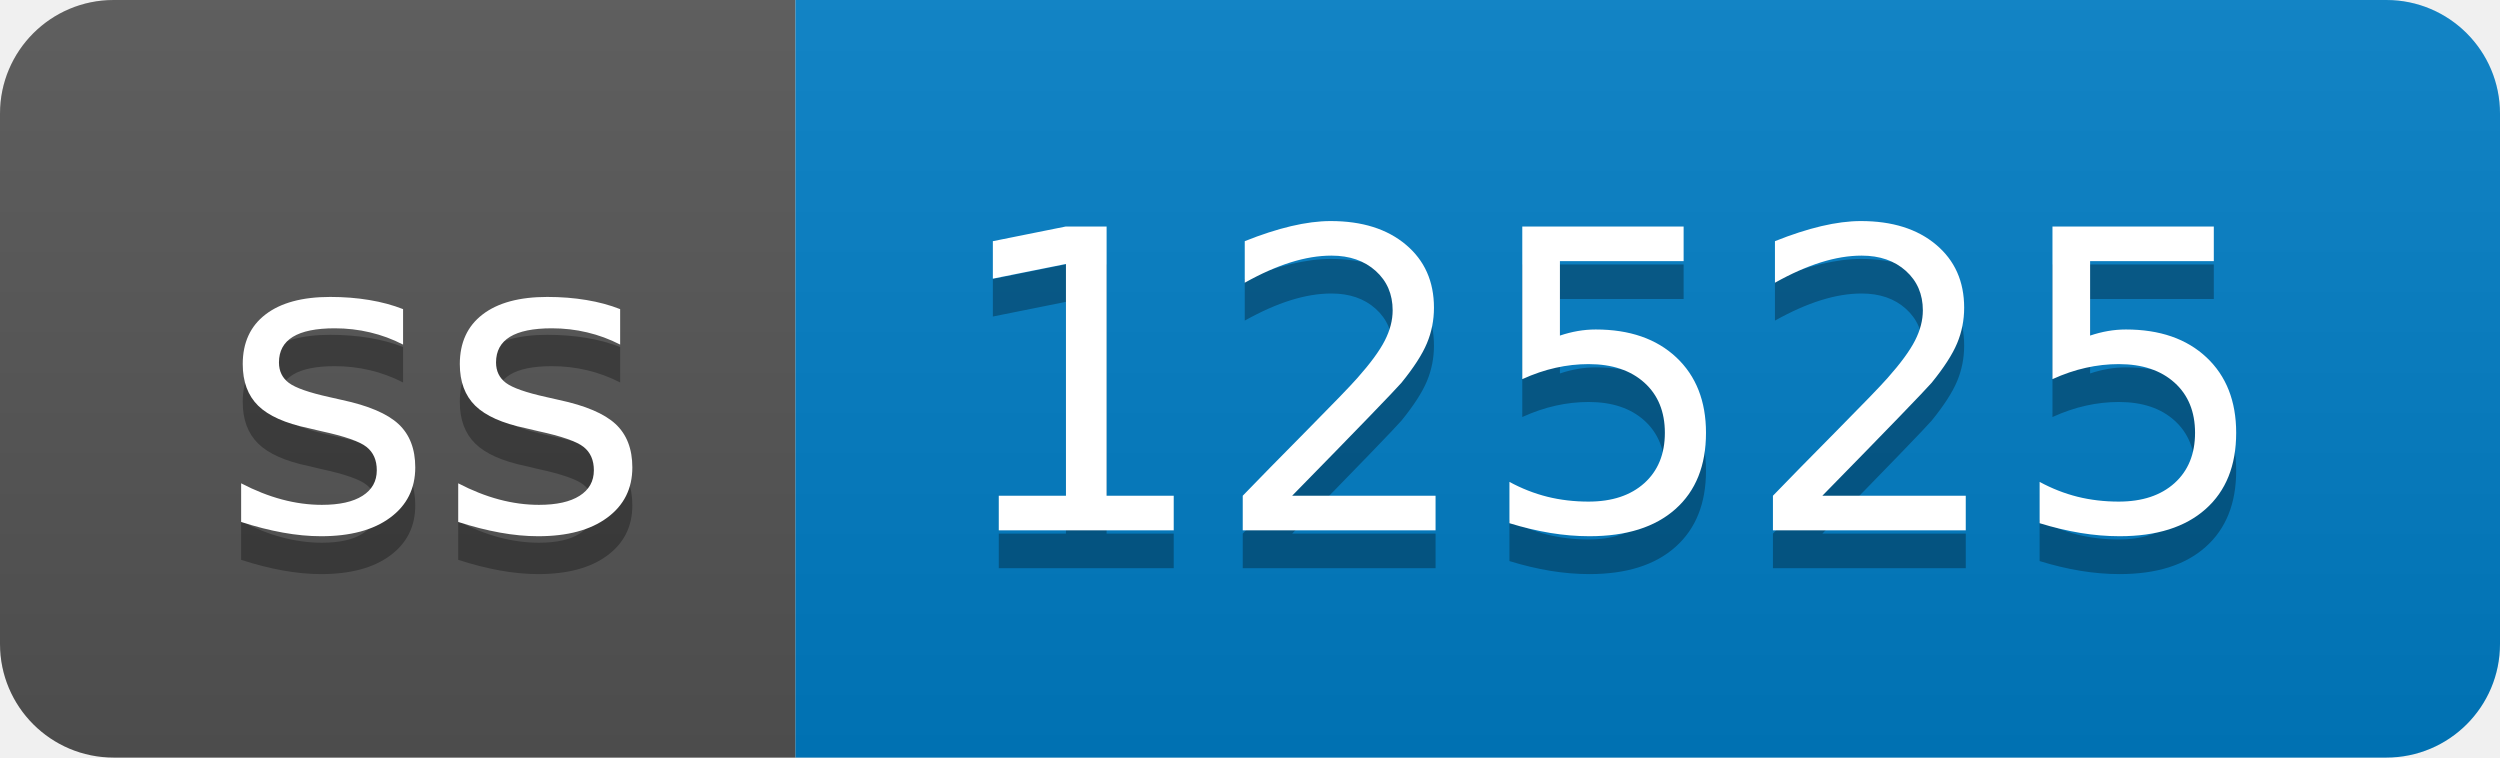
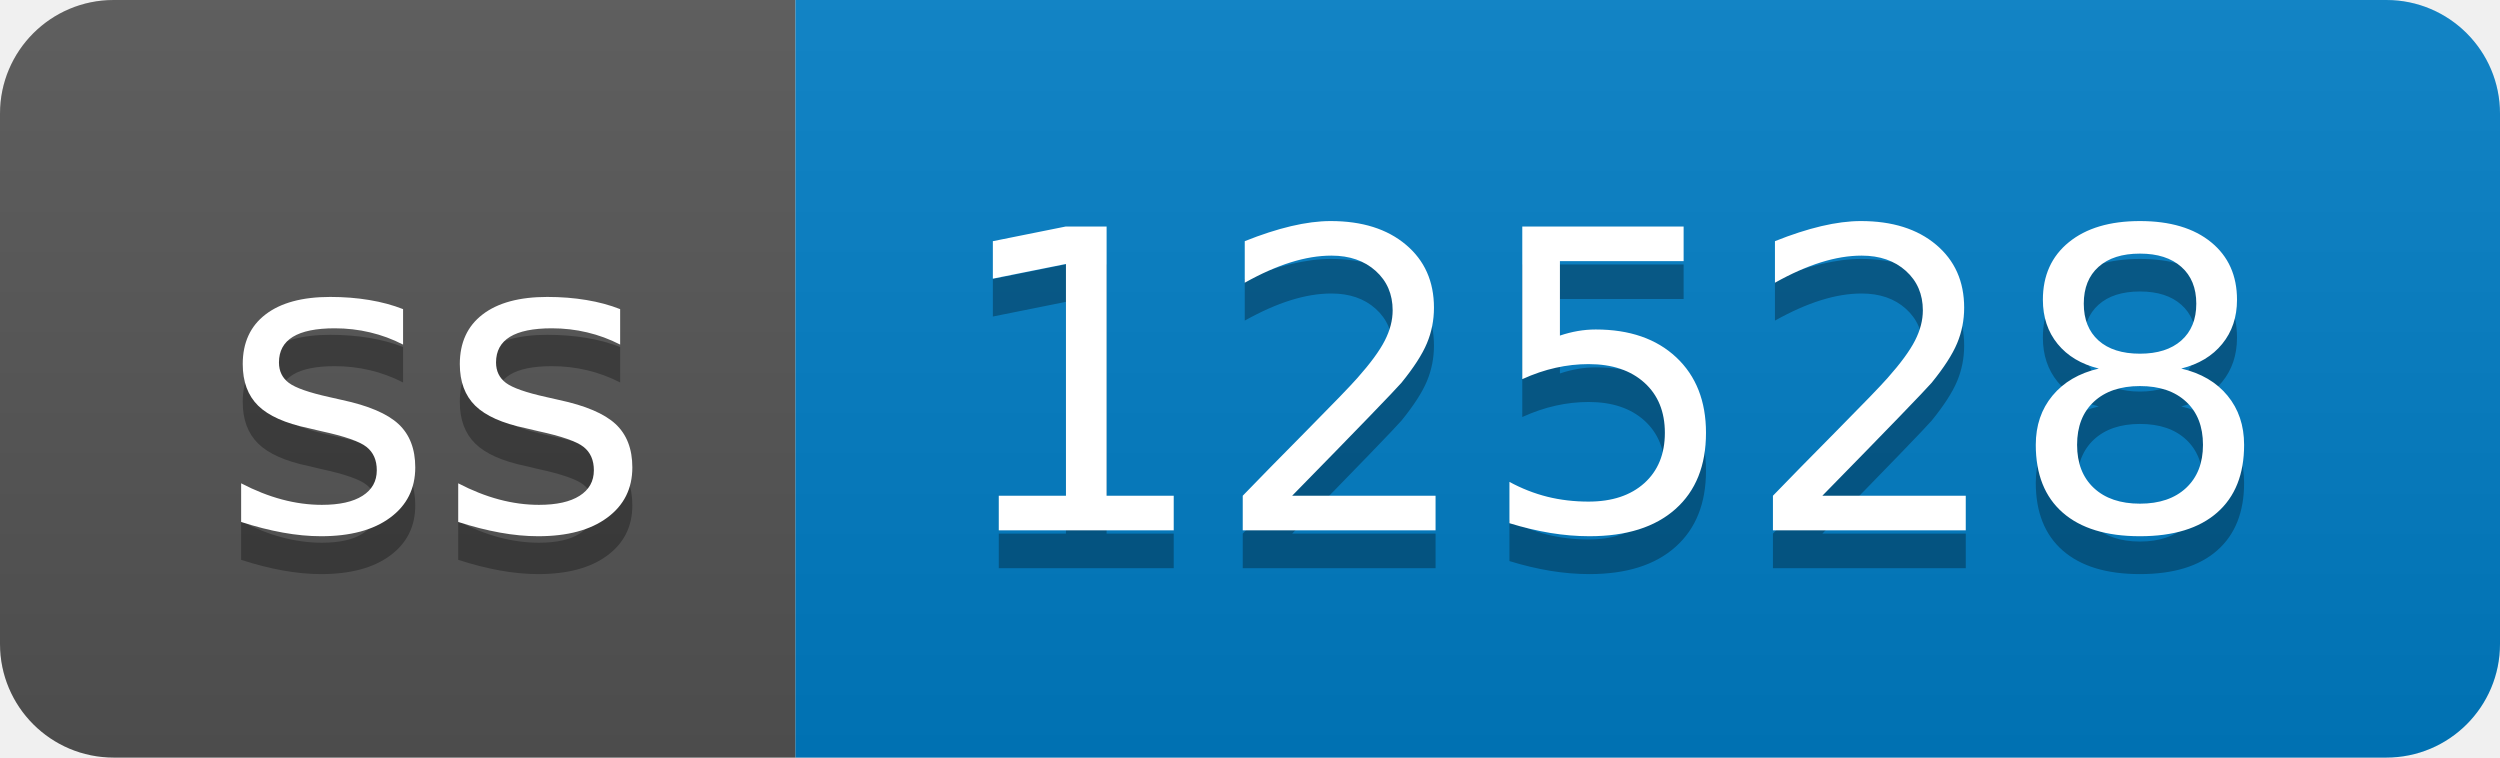
- <svg xmlns="http://www.w3.org/2000/svg" width="66" height="20" role="img" aria-label="ss: 12525">
+ <svg xmlns="http://www.w3.org/2000/svg" width="66" height="20" role="img" aria-label="ss: 12528">
  <linearGradient id="s" x2="0" y2="100%">
    <stop offset="0" stop-color="#bbb" stop-opacity=".1" />
    <stop offset="1" stop-opacity=".1" />
  </linearGradient>
  <clipPath id="r">
    <rect width="66" height="20" rx="3" fill="#fff" />
  </clipPath>
  <g clip-path="url(#r)">
    <rect width="21" height="20" fill="#555" />
    <rect x="21" width="45" height="20" fill="#007ec6" />
    <rect width="66" height="20" fill="url(#s)" />
  </g>
  <g fill="#fff" text-anchor="middle" font-family="Verdana,Geneva,DejaVu Sans,sans-serif" text-rendering="geometricPrecision" font-size="110">
    <text aria-hidden="true" x="115" y="150" fill="#010101" fill-opacity=".3" transform="scale(.1)" textLength="110">ss</text>
    <text x="115" y="140" transform="scale(.1)" fill="#fff" textLength="110">ss</text>
-     <text aria-hidden="true" x="425" y="150" fill="#010101" fill-opacity=".3" transform="scale(.1)" textLength="350">12525</text>
-     <text x="425" y="140" transform="scale(.1)" fill="#fff" textLength="350">12525</text>
+     <text aria-hidden="true" x="425" y="150" fill="#010101" fill-opacity=".3" transform="scale(.1)" textLength="350">12528</text>
+     <text x="425" y="140" transform="scale(.1)" fill="#fff" textLength="350">12528</text>
  </g>
</svg>
